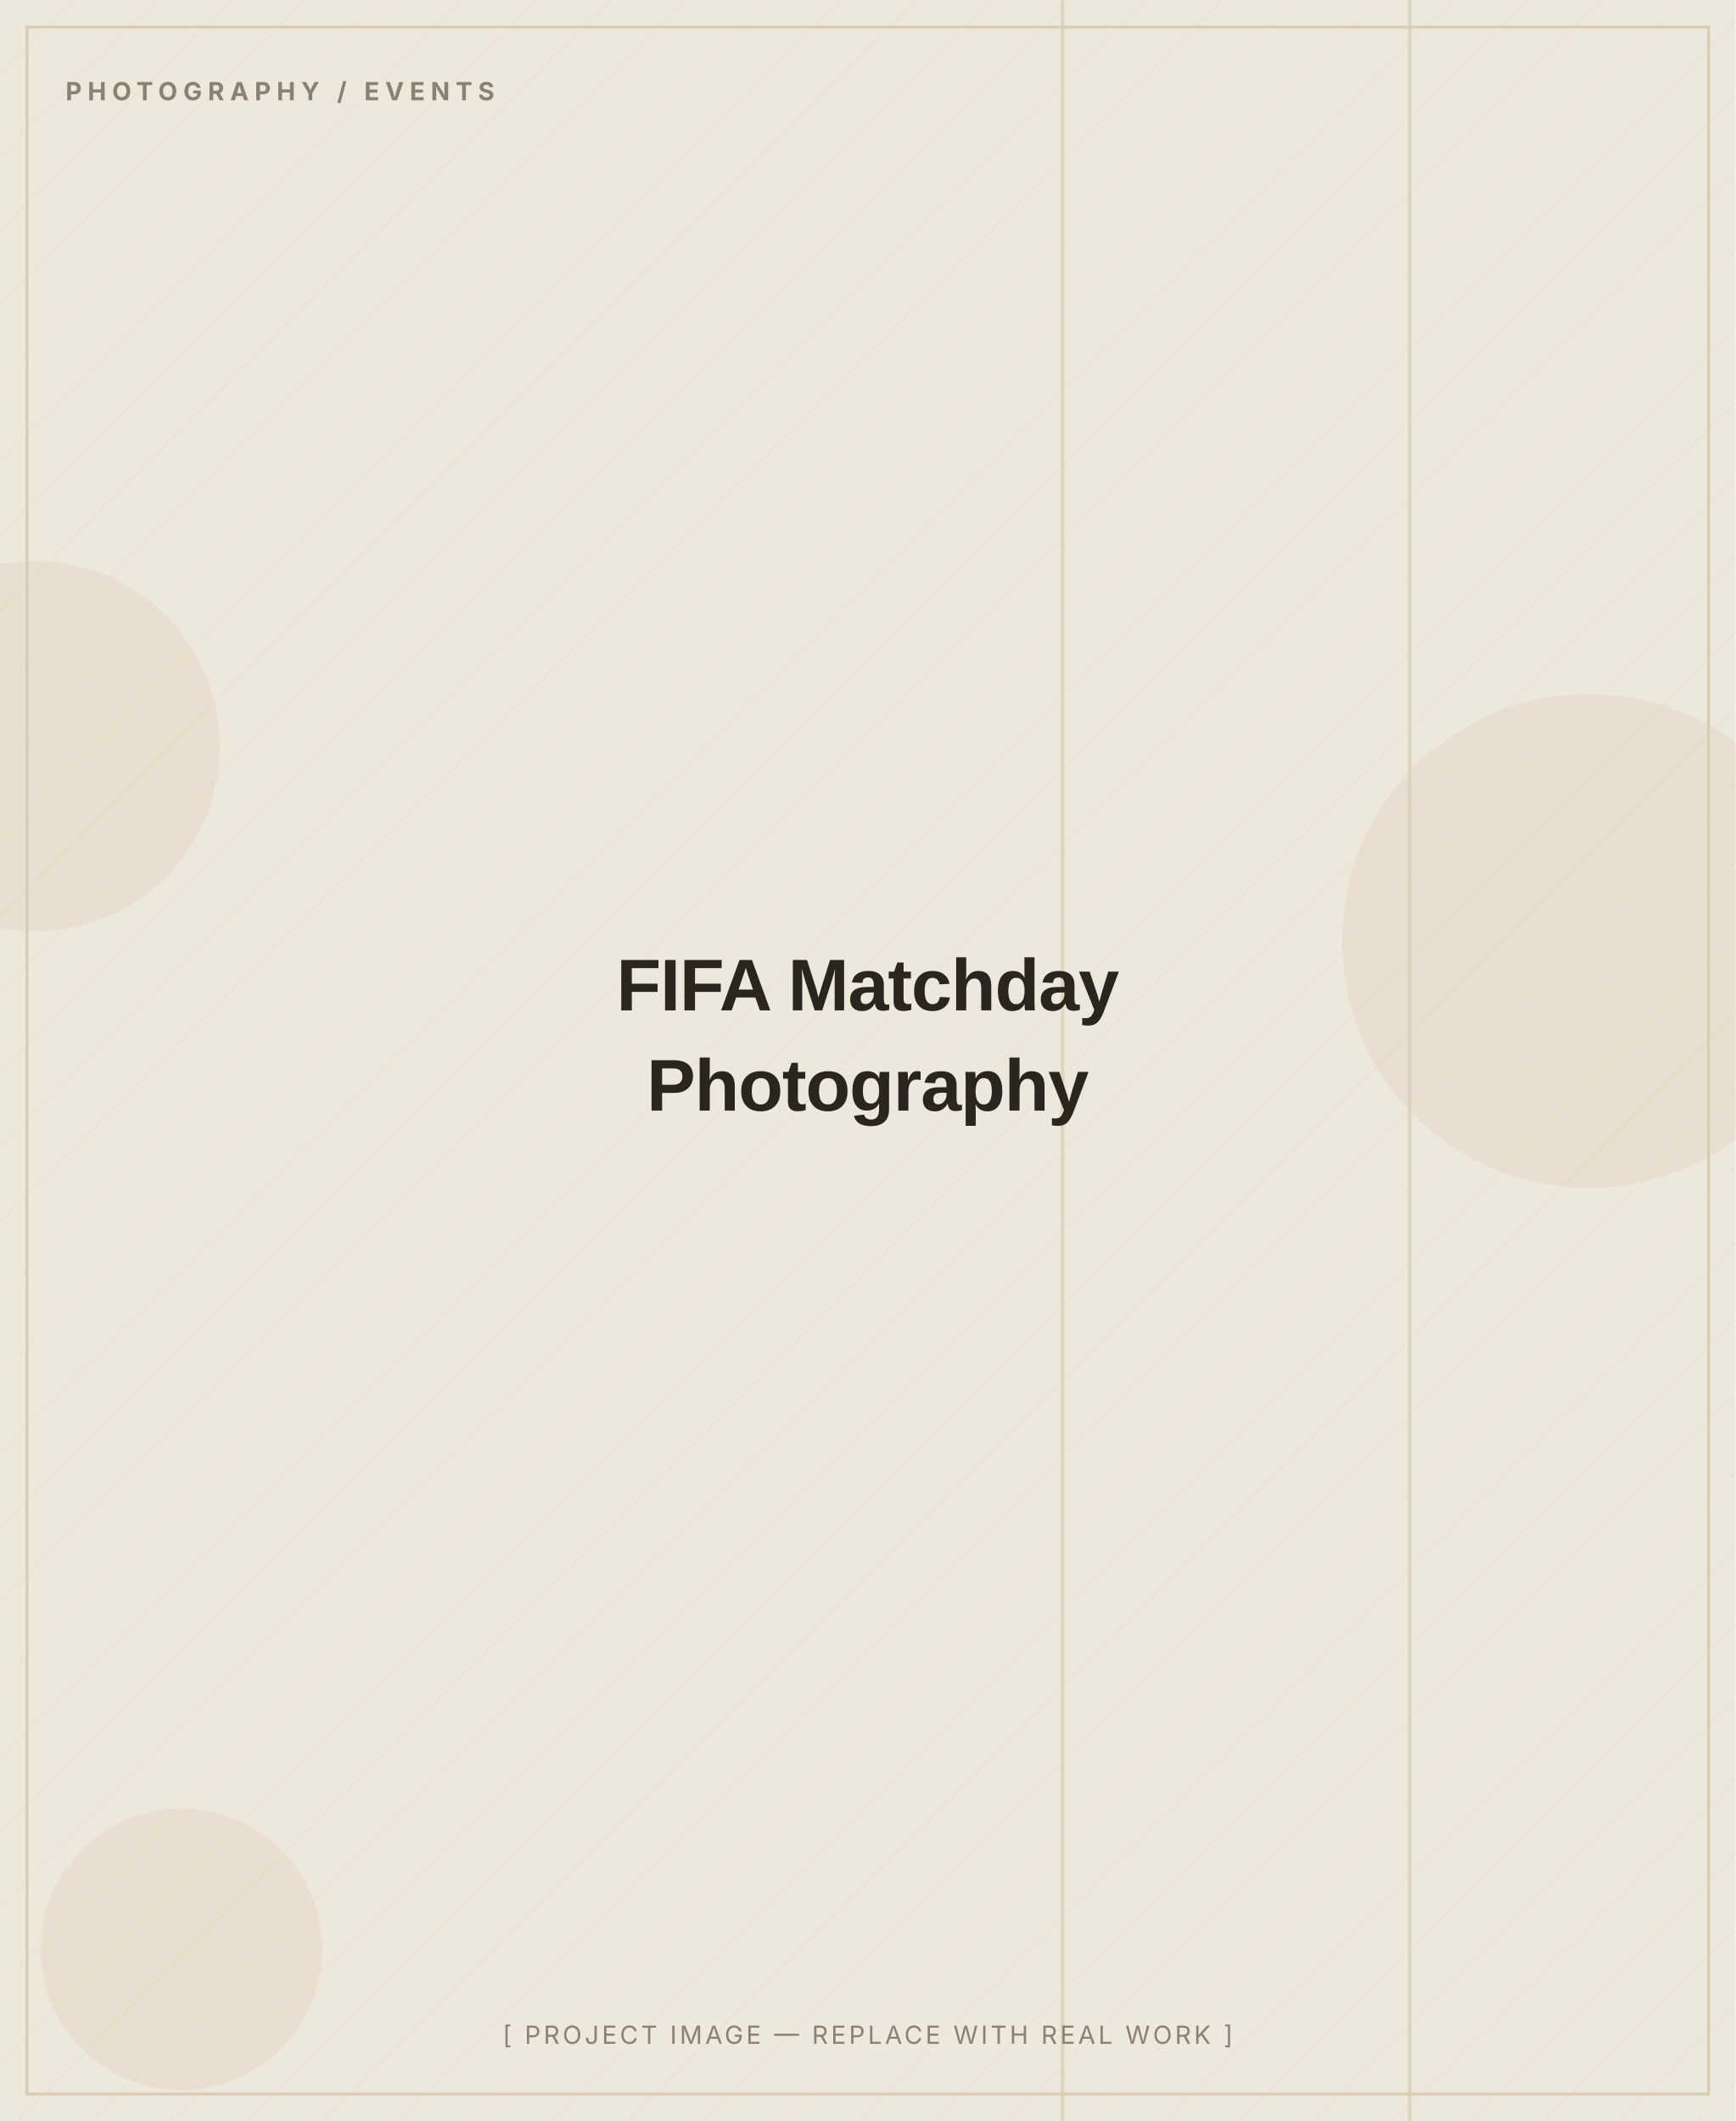
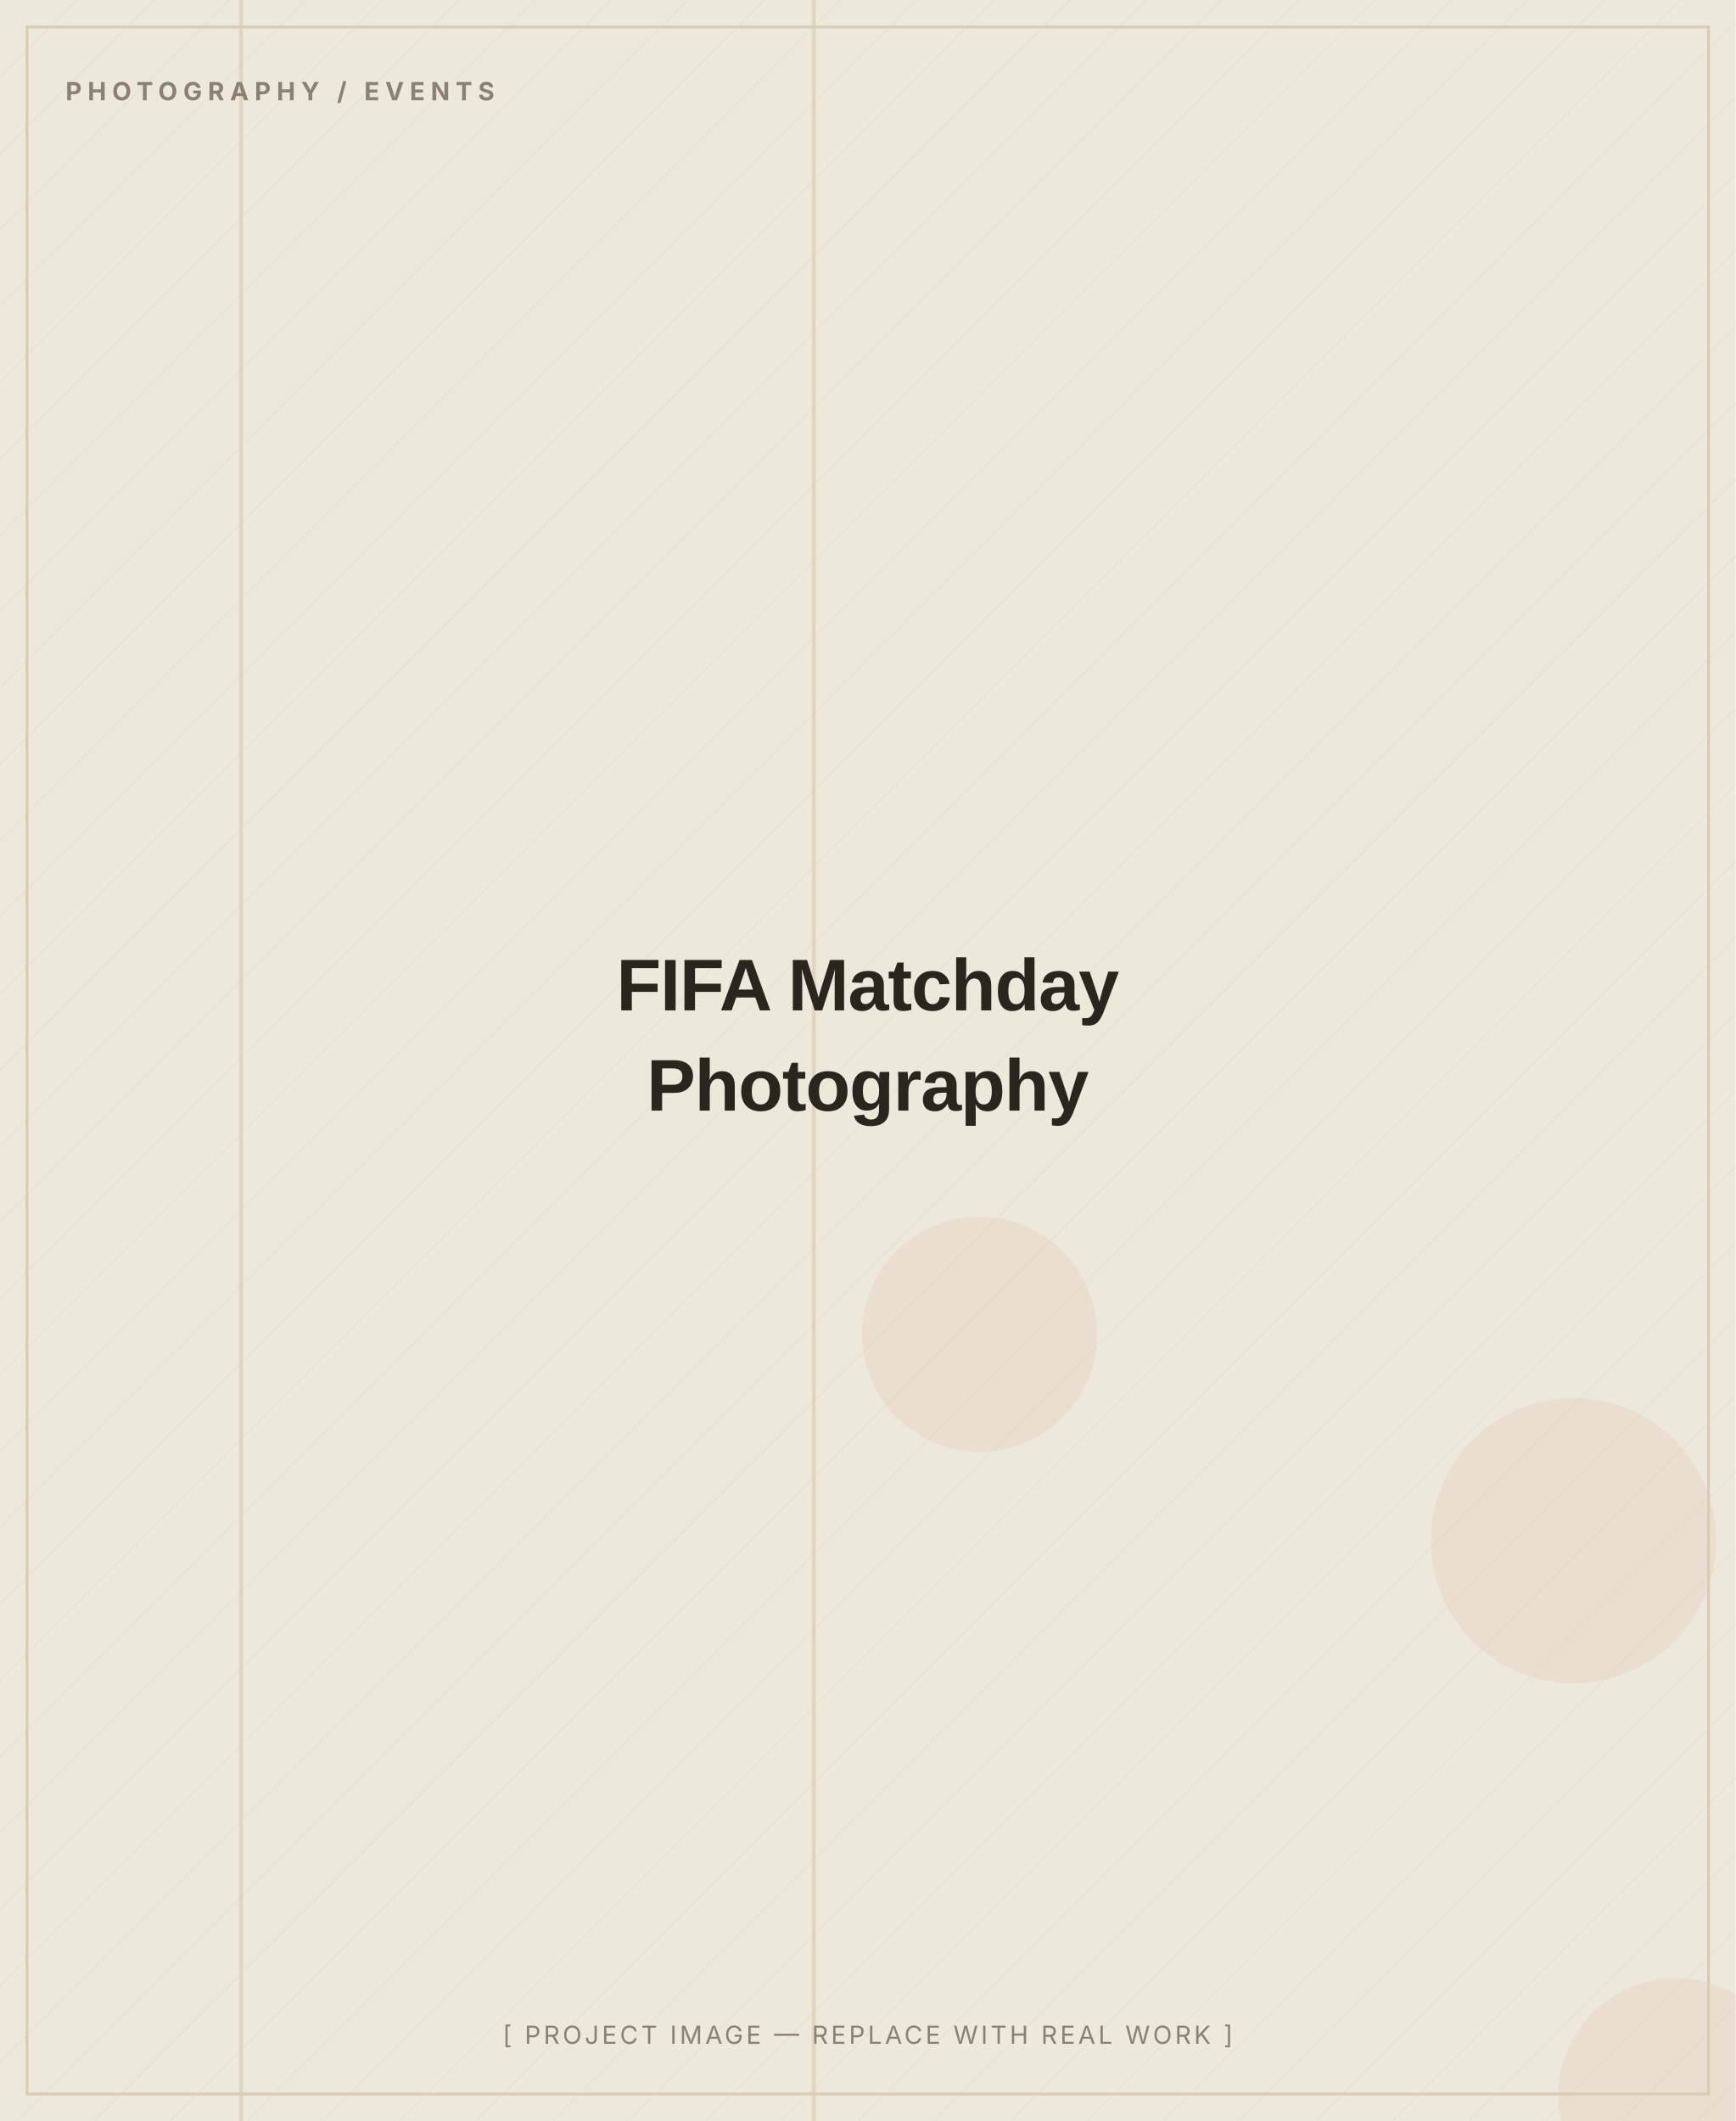
<svg xmlns="http://www.w3.org/2000/svg" width="900" height="1100" viewBox="0 0 900 1100" role="img" aria-label="FIFA Matchday Photography — placeholder image">
  <defs>
    <pattern id="d" width="28" height="28" patternUnits="userSpaceOnUse" patternTransform="rotate(45)">
      <line x1="0" y1="0" x2="0" y2="28" stroke="#D8CDB4" stroke-width="1" opacity="0.5" />
    </pattern>
  </defs>
  <rect width="900" height="1100" fill="#EDE8DC" />
  <rect width="900" height="1100" fill="url(#d)" opacity="0.55" />
-   <circle cx="824" cy="488" r="128" fill="#C2410C" opacity="0.06" />
-   <circle cx="94" cy="1011" r="73" fill="#C2410C" opacity="0.06" />
-   <circle cx="18" cy="387" r="96" fill="#C2410C" opacity="0.06" />
-   <rect x="550" y="0" width="2" height="1100" fill="#D8CDB4" opacity="0.7" />
-   <rect x="730" y="0" width="2" height="1100" fill="#D8CDB4" opacity="0.7" />
+   <circle cx="816" cy="799" r="74" fill="#C2410C" opacity="0.06" />
+   <circle cx="508" cy="692" r="61" fill="#C2410C" opacity="0.06" />
+   <circle cx="869" cy="1087" r="61" fill="#C2410C" opacity="0.06" />
+   <rect x="421" y="0" width="2" height="1100" fill="#D8CDB4" opacity="0.7" />
+   <rect x="124" y="0" width="2" height="1100" fill="#D8CDB4" opacity="0.7" />
  <rect x="14" y="14" width="872" height="1072" fill="none" stroke="#D8CDB4" stroke-width="1.5" />
  <text x="34" y="52" font-family="Inter, Arial, sans-serif" font-weight="700" font-size="13" letter-spacing="3" fill="#8A8172">PHOTOGRAPHY / EVENTS</text>
  <text x="450.0" y="524.0" text-anchor="middle" font-family="Archivo, Arial, sans-serif" font-weight="800" font-size="38" letter-spacing="-0.5" fill="#2A251D">FIFA Matchday</text>
  <text x="450.0" y="576.0" text-anchor="middle" font-family="Archivo, Arial, sans-serif" font-weight="800" font-size="38" letter-spacing="-0.5" fill="#2A251D">Photography</text>
  <text x="450.0" y="1060" text-anchor="middle" font-family="Inter, Arial, sans-serif" font-size="13" letter-spacing="1.5" fill="#8A8172">[ PROJECT IMAGE — REPLACE WITH REAL WORK ]</text>
</svg>
